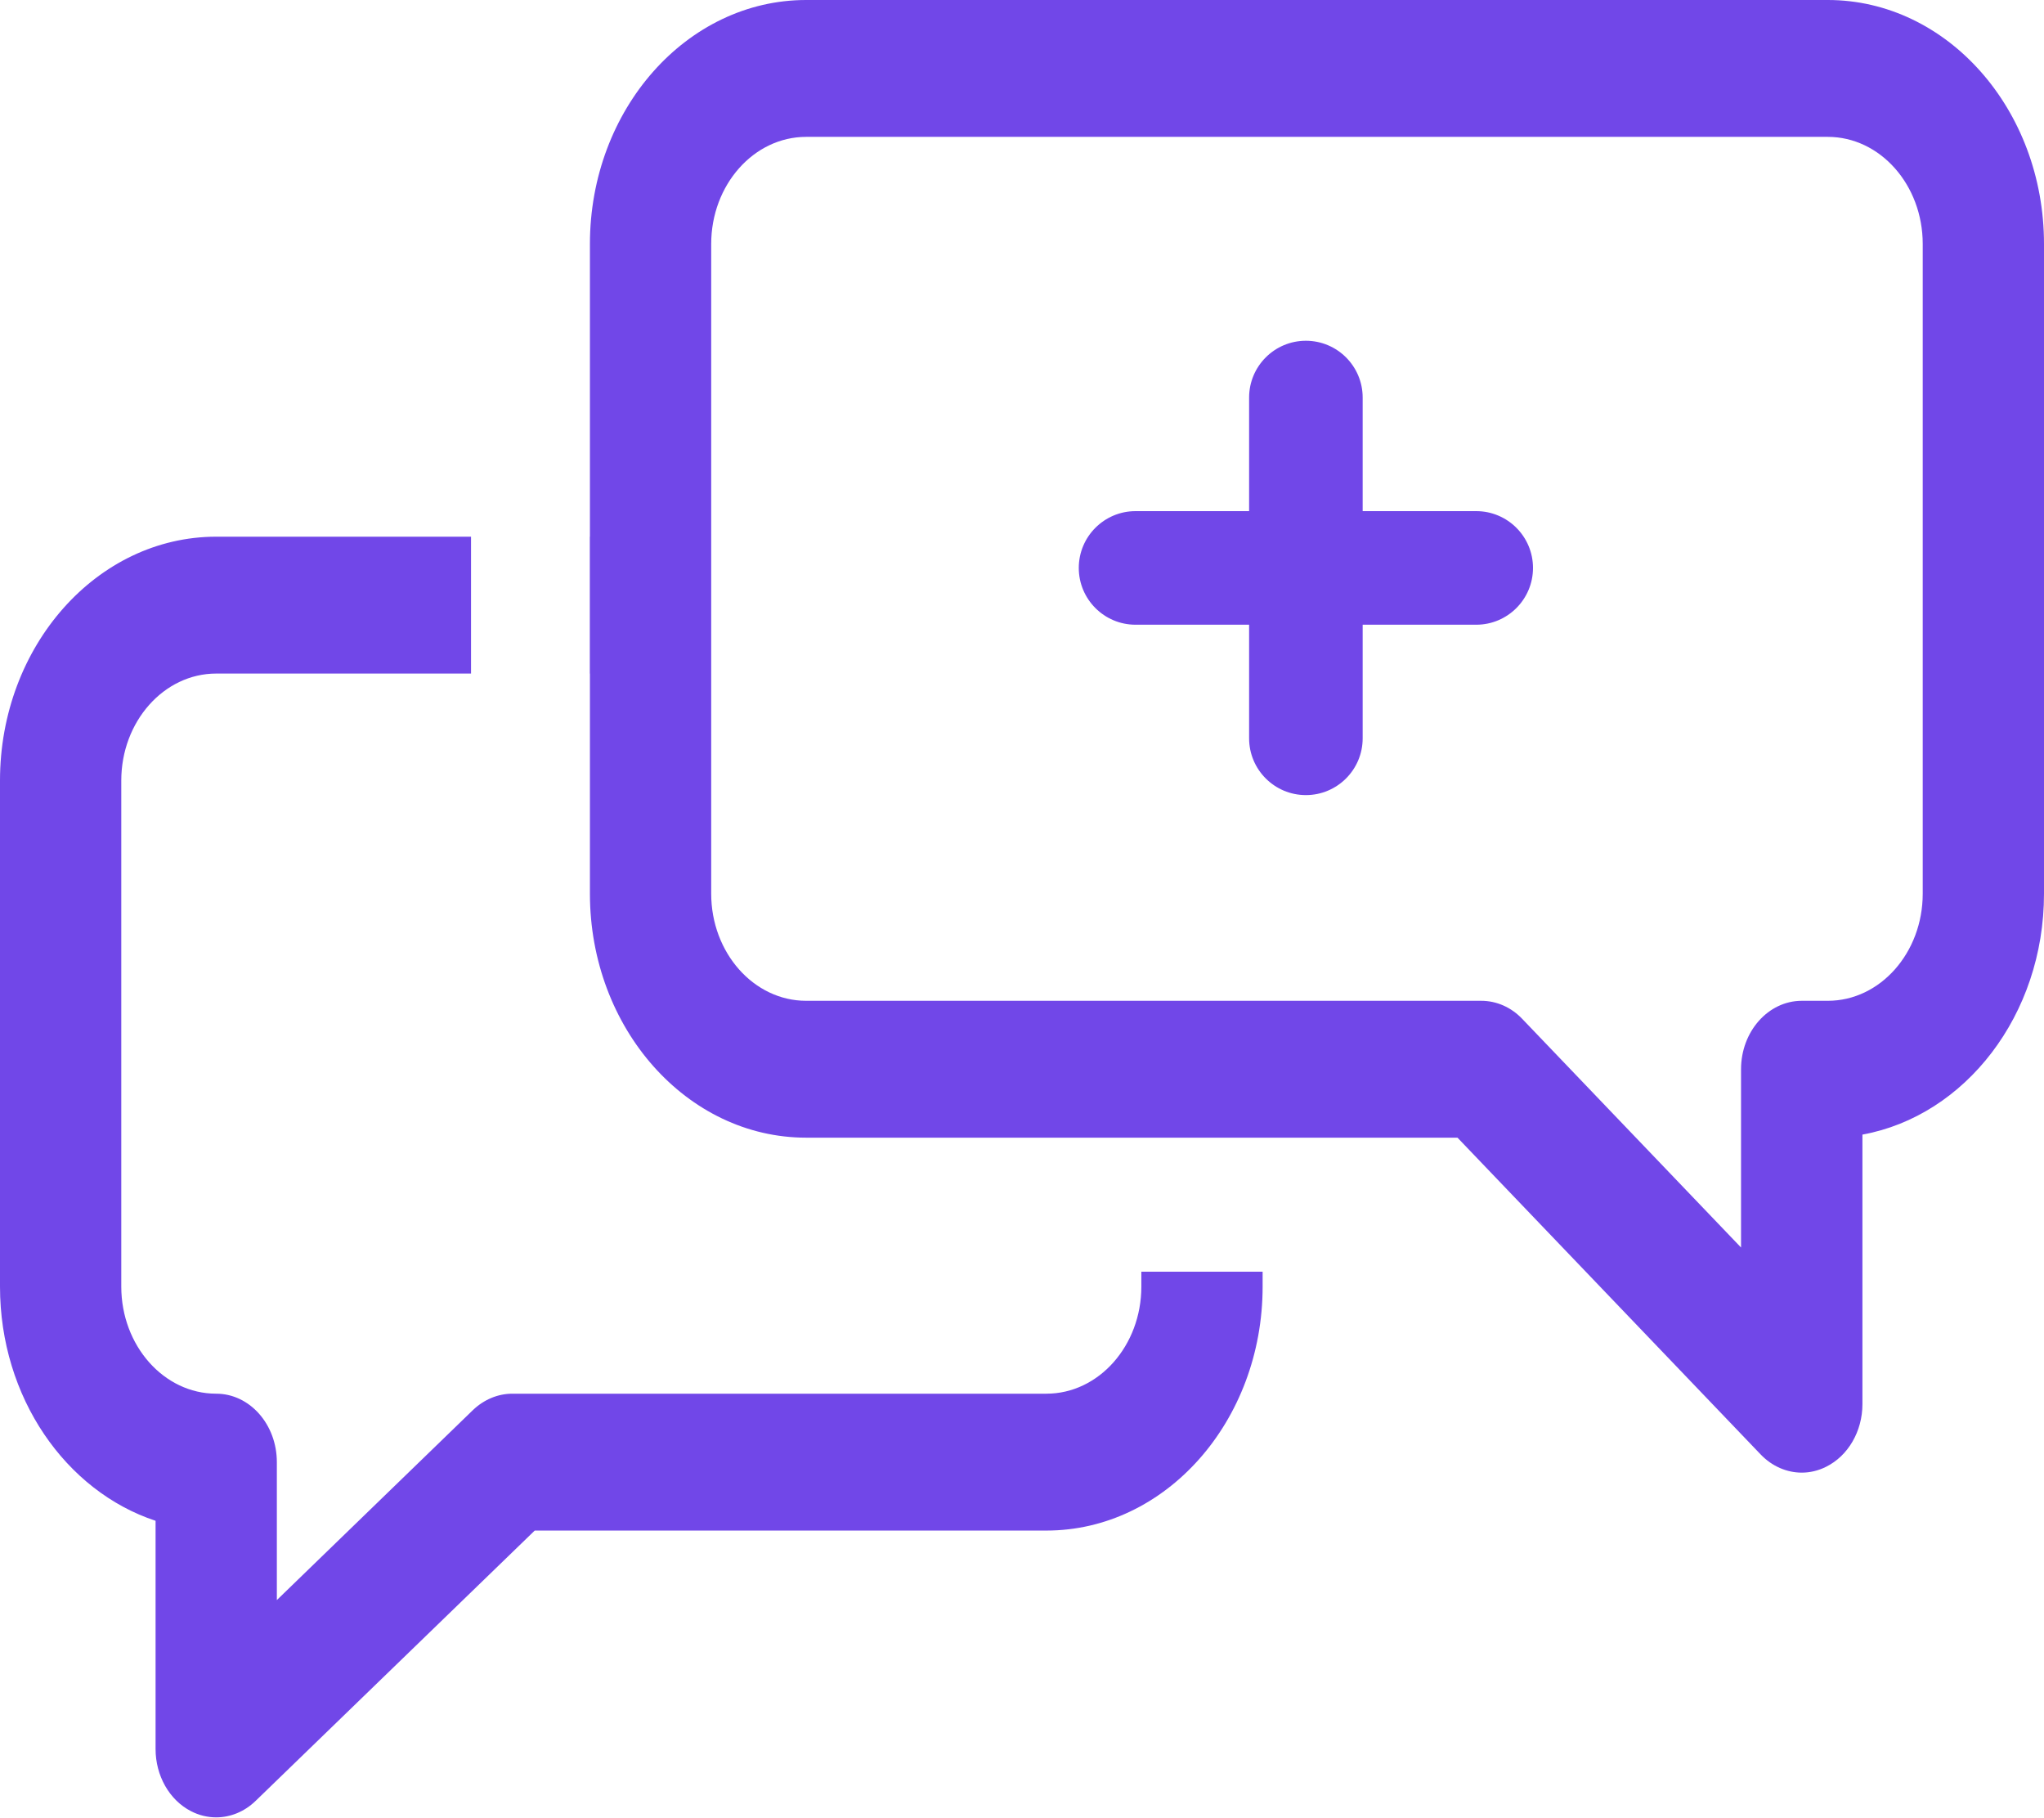
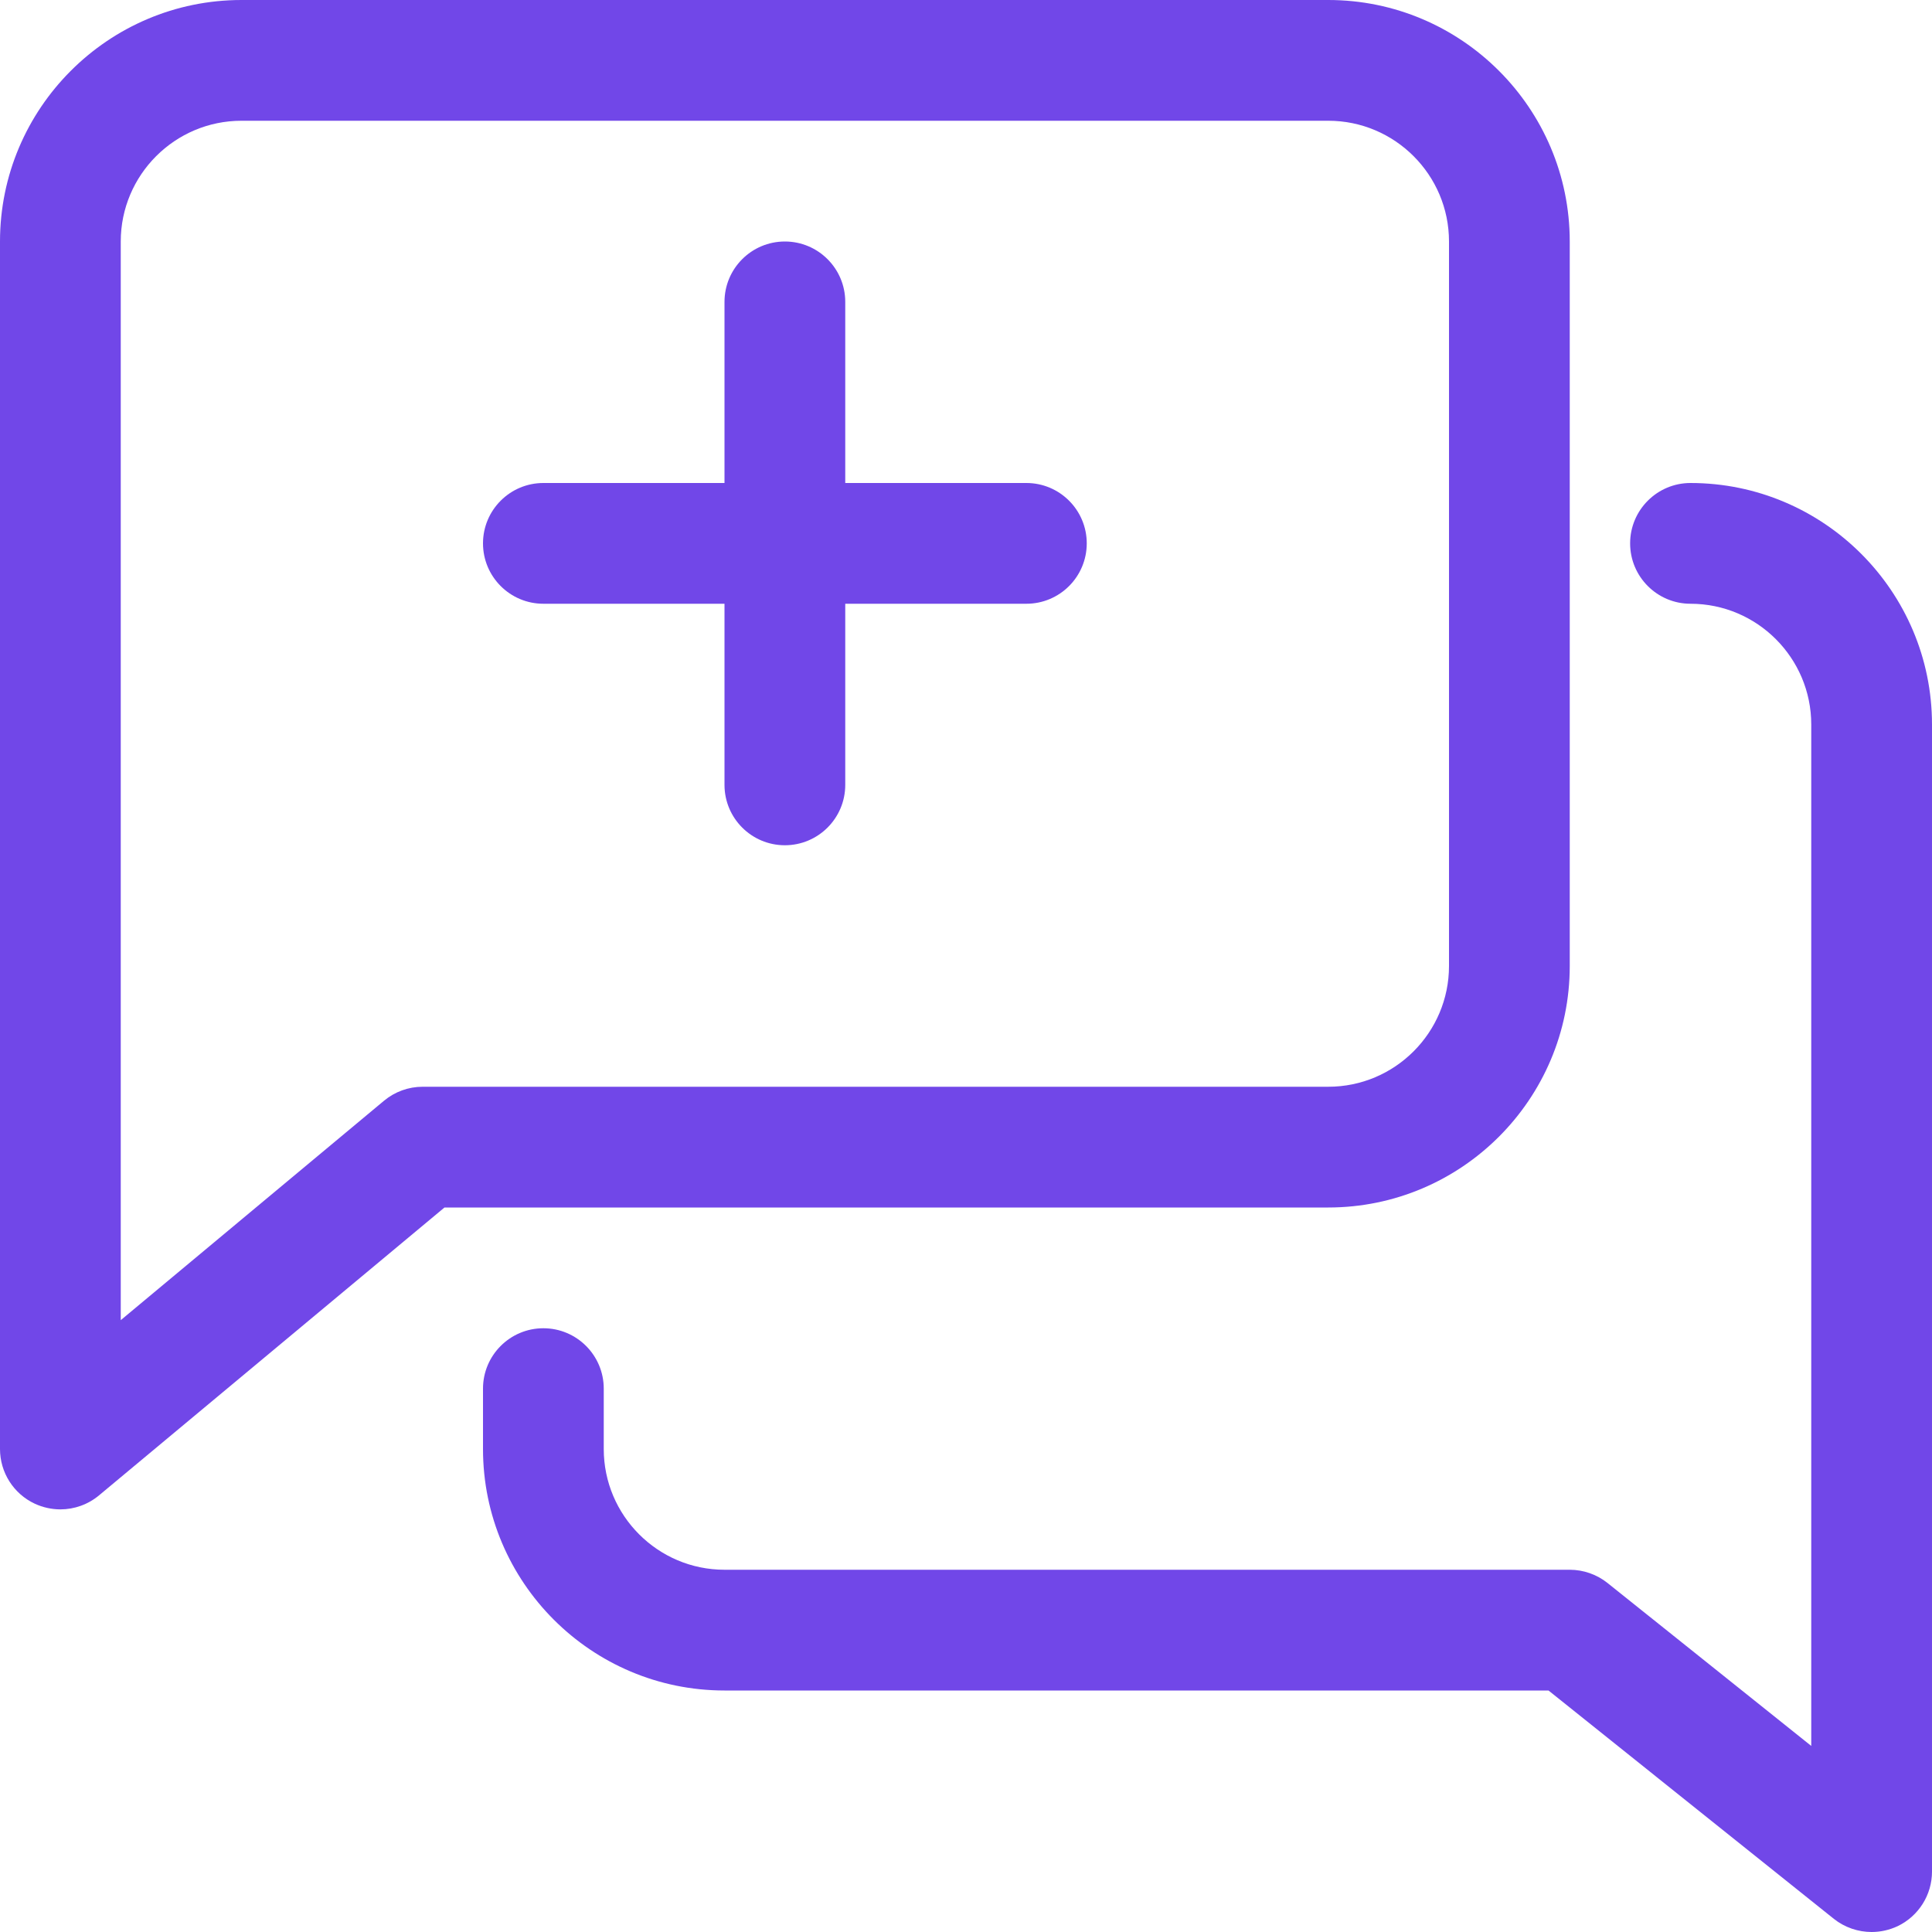
- <svg xmlns="http://www.w3.org/2000/svg" width="18" height="16" viewBox="0 0 18 16" fill="none">
-   <path fill-rule="evenodd" clip-rule="evenodd" d="M16.096 0H7.099C6.049 0 5.195 0.963 5.195 2.148V4.725H5.194V5.93H5.195V7.868C5.195 9.053 6.049 10.016 7.099 10.016H10.051V10.016H11.119V10.016H12.835L15.504 12.804C15.604 12.909 15.735 12.965 15.867 12.965C15.939 12.965 16.012 12.948 16.08 12.914C16.275 12.818 16.401 12.601 16.401 12.362V9.989C17.306 9.824 18 8.936 18 7.868V2.148C18 0.963 17.146 0 16.096 0ZM16.932 7.868C16.932 8.388 16.557 8.811 16.096 8.811H15.867C15.572 8.811 15.332 9.081 15.332 9.414V10.983L13.407 8.972C13.309 8.868 13.179 8.811 13.044 8.811H7.099C6.638 8.811 6.263 8.388 6.263 7.868V2.148C6.263 1.628 6.638 1.205 7.099 1.205H16.096C16.557 1.205 16.932 1.628 16.932 2.148V7.868ZM1.904 4.725H4.148V5.93H1.904C1.443 5.93 1.068 6.353 1.068 6.872V11.327C1.068 11.847 1.443 12.27 1.904 12.27C2.199 12.27 2.438 12.54 2.438 12.873V14.087L4.164 12.415C4.261 12.322 4.384 12.27 4.512 12.27H9.215C9.676 12.27 10.051 11.847 10.051 11.327V11.196H11.119V11.327C11.119 12.512 10.265 13.475 9.215 13.475H4.709L2.251 15.855C2.153 15.95 2.029 16 1.904 16C1.828 16 1.752 15.982 1.681 15.945C1.491 15.847 1.37 15.633 1.37 15.398V13.389C0.579 13.128 0 12.303 0 11.327V6.872C0 5.688 0.854 4.725 1.904 4.725ZM11 3.5C11 3.224 11.224 3 11.5 3C11.776 3 12 3.224 12 3.5V4.5H13C13.276 4.5 13.5 4.724 13.5 5C13.5 5.276 13.276 5.5 13 5.5H12V6.5C12 6.776 11.776 7 11.5 7C11.224 7 11 6.776 11 6.5V5.5H10C9.724 5.5 9.5 5.276 9.5 5C9.5 4.724 9.724 4.5 10 4.5H11V3.5Z" fill="#7147E8" />
+ <svg xmlns="http://www.w3.org/2000/svg" width="16" height="16" viewBox="0 0 16 16" fill="none">
+   <path d="M6 2.5V6.5C6 6.776 6.224 7 6.5 7C6.776 7 7 6.776 7 6.5V2.5C7 2.224 6.776 2 6.5 2C6.224 2 6 2.224 6 2.5Z" fill="#7147E8" />
+   <path d="M8.5 4H4.5C4.224 4 4 4.224 4 4.5C4 4.776 4.224 5 4.5 5H8.5C8.776 5 9 4.776 9 4.5C9 4.224 8.776 4 8.5 4Z" fill="#7147E8" />
+   <path d="M11 0H2C0.897 0 0 0.897 0 2V12C0 12.194 0.112 12.371 0.288 12.453C0.355 12.484 0.428 12.5 0.5 12.5C0.615 12.5 0.729 12.46 0.82 12.384L3.681 10H11C12.103 10 13 9.103 13 8V2C13 0.897 12.103 0 11 0ZM12 8C12 8.551 11.552 9 11 9H3.5C3.383 9 3.27 9.041 3.18 9.116L1 10.933V2C1 1.449 1.448 1 2 1H11C11.552 1 12 1.449 12 2V8Z" fill="#7147E8" />
+   <path d="M14 4C13.724 4 13.5 4.224 13.5 4.5C13.5 4.776 13.724 5 14 5C14.552 5 15 5.449 15 6V14.459L13.312 13.109C13.224 13.039 13.113 13 13 13H6C5.448 13 5 12.551 5 12V11.5C5 11.224 4.776 11 4.5 11C4.224 11 4 11.224 4 11.5V12C4 13.103 4.897 14 6 14H12.824L15.187 15.891C15.278 15.963 15.389 16 15.5 16C15.573 16 15.647 15.984 15.717 15.951C15.89 15.867 16 15.692 16 15.5V6C16 4.897 15.103 4 14 4Z" fill="#7147E8" />
</svg>
